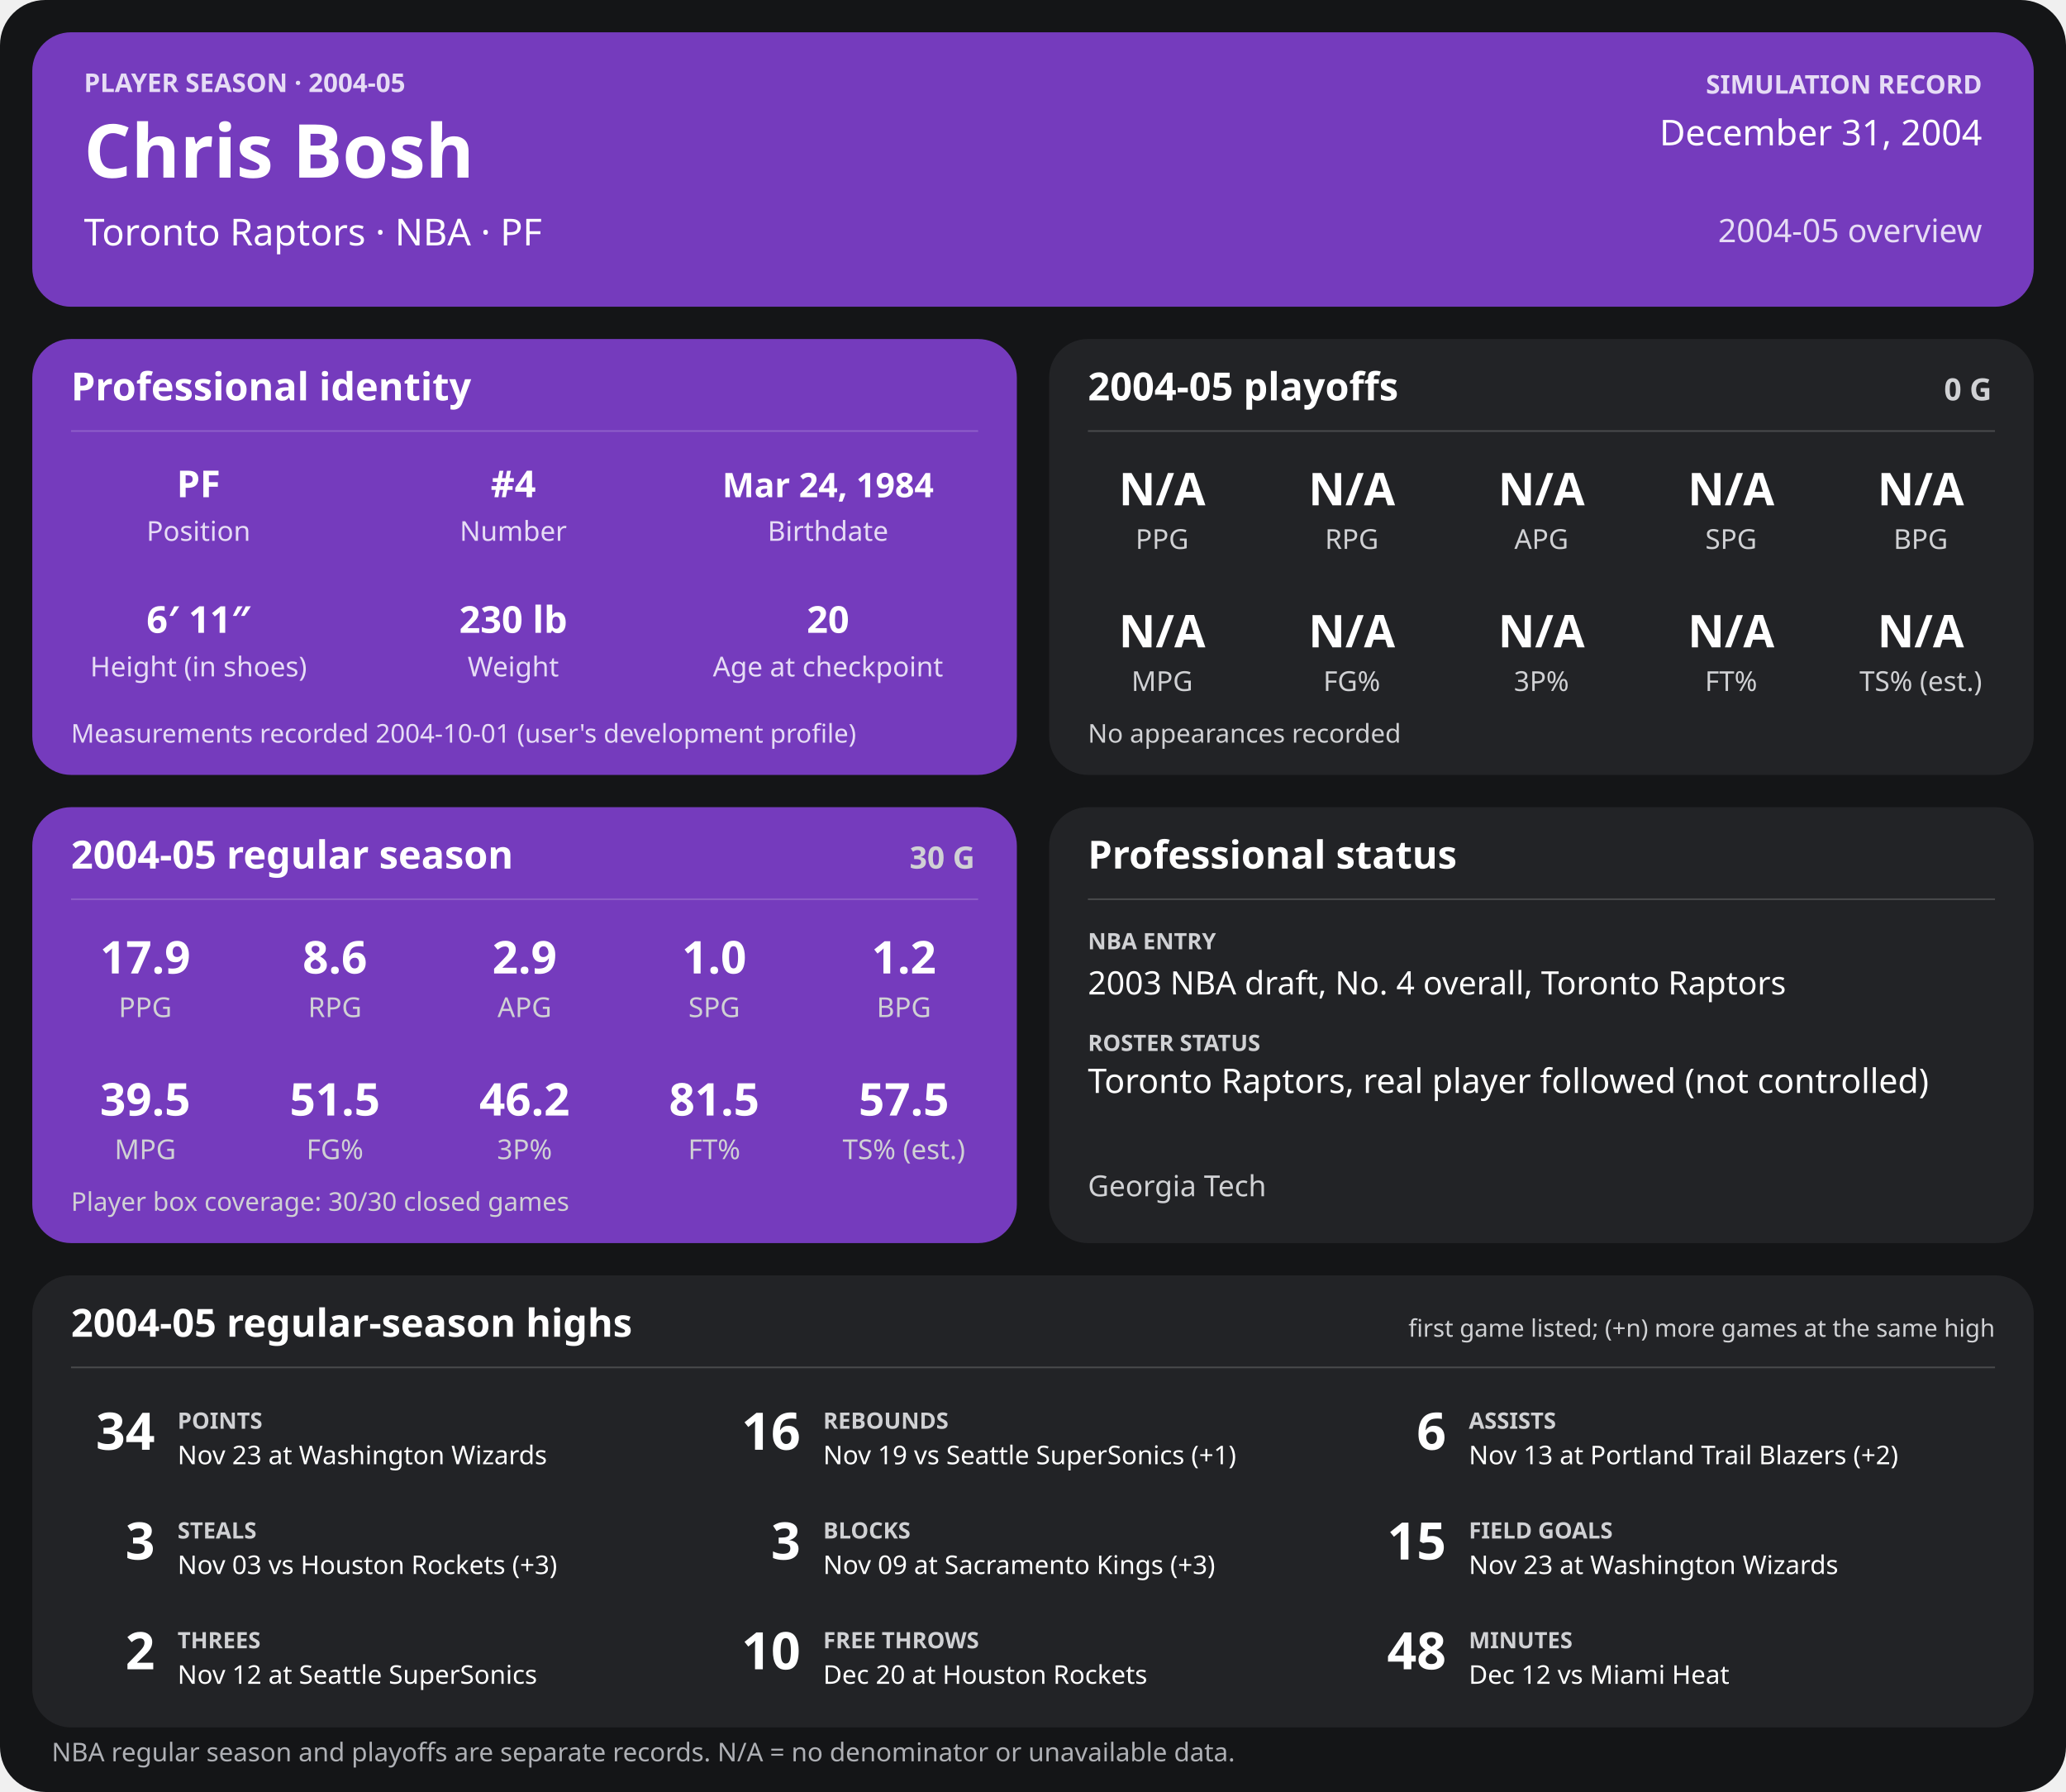
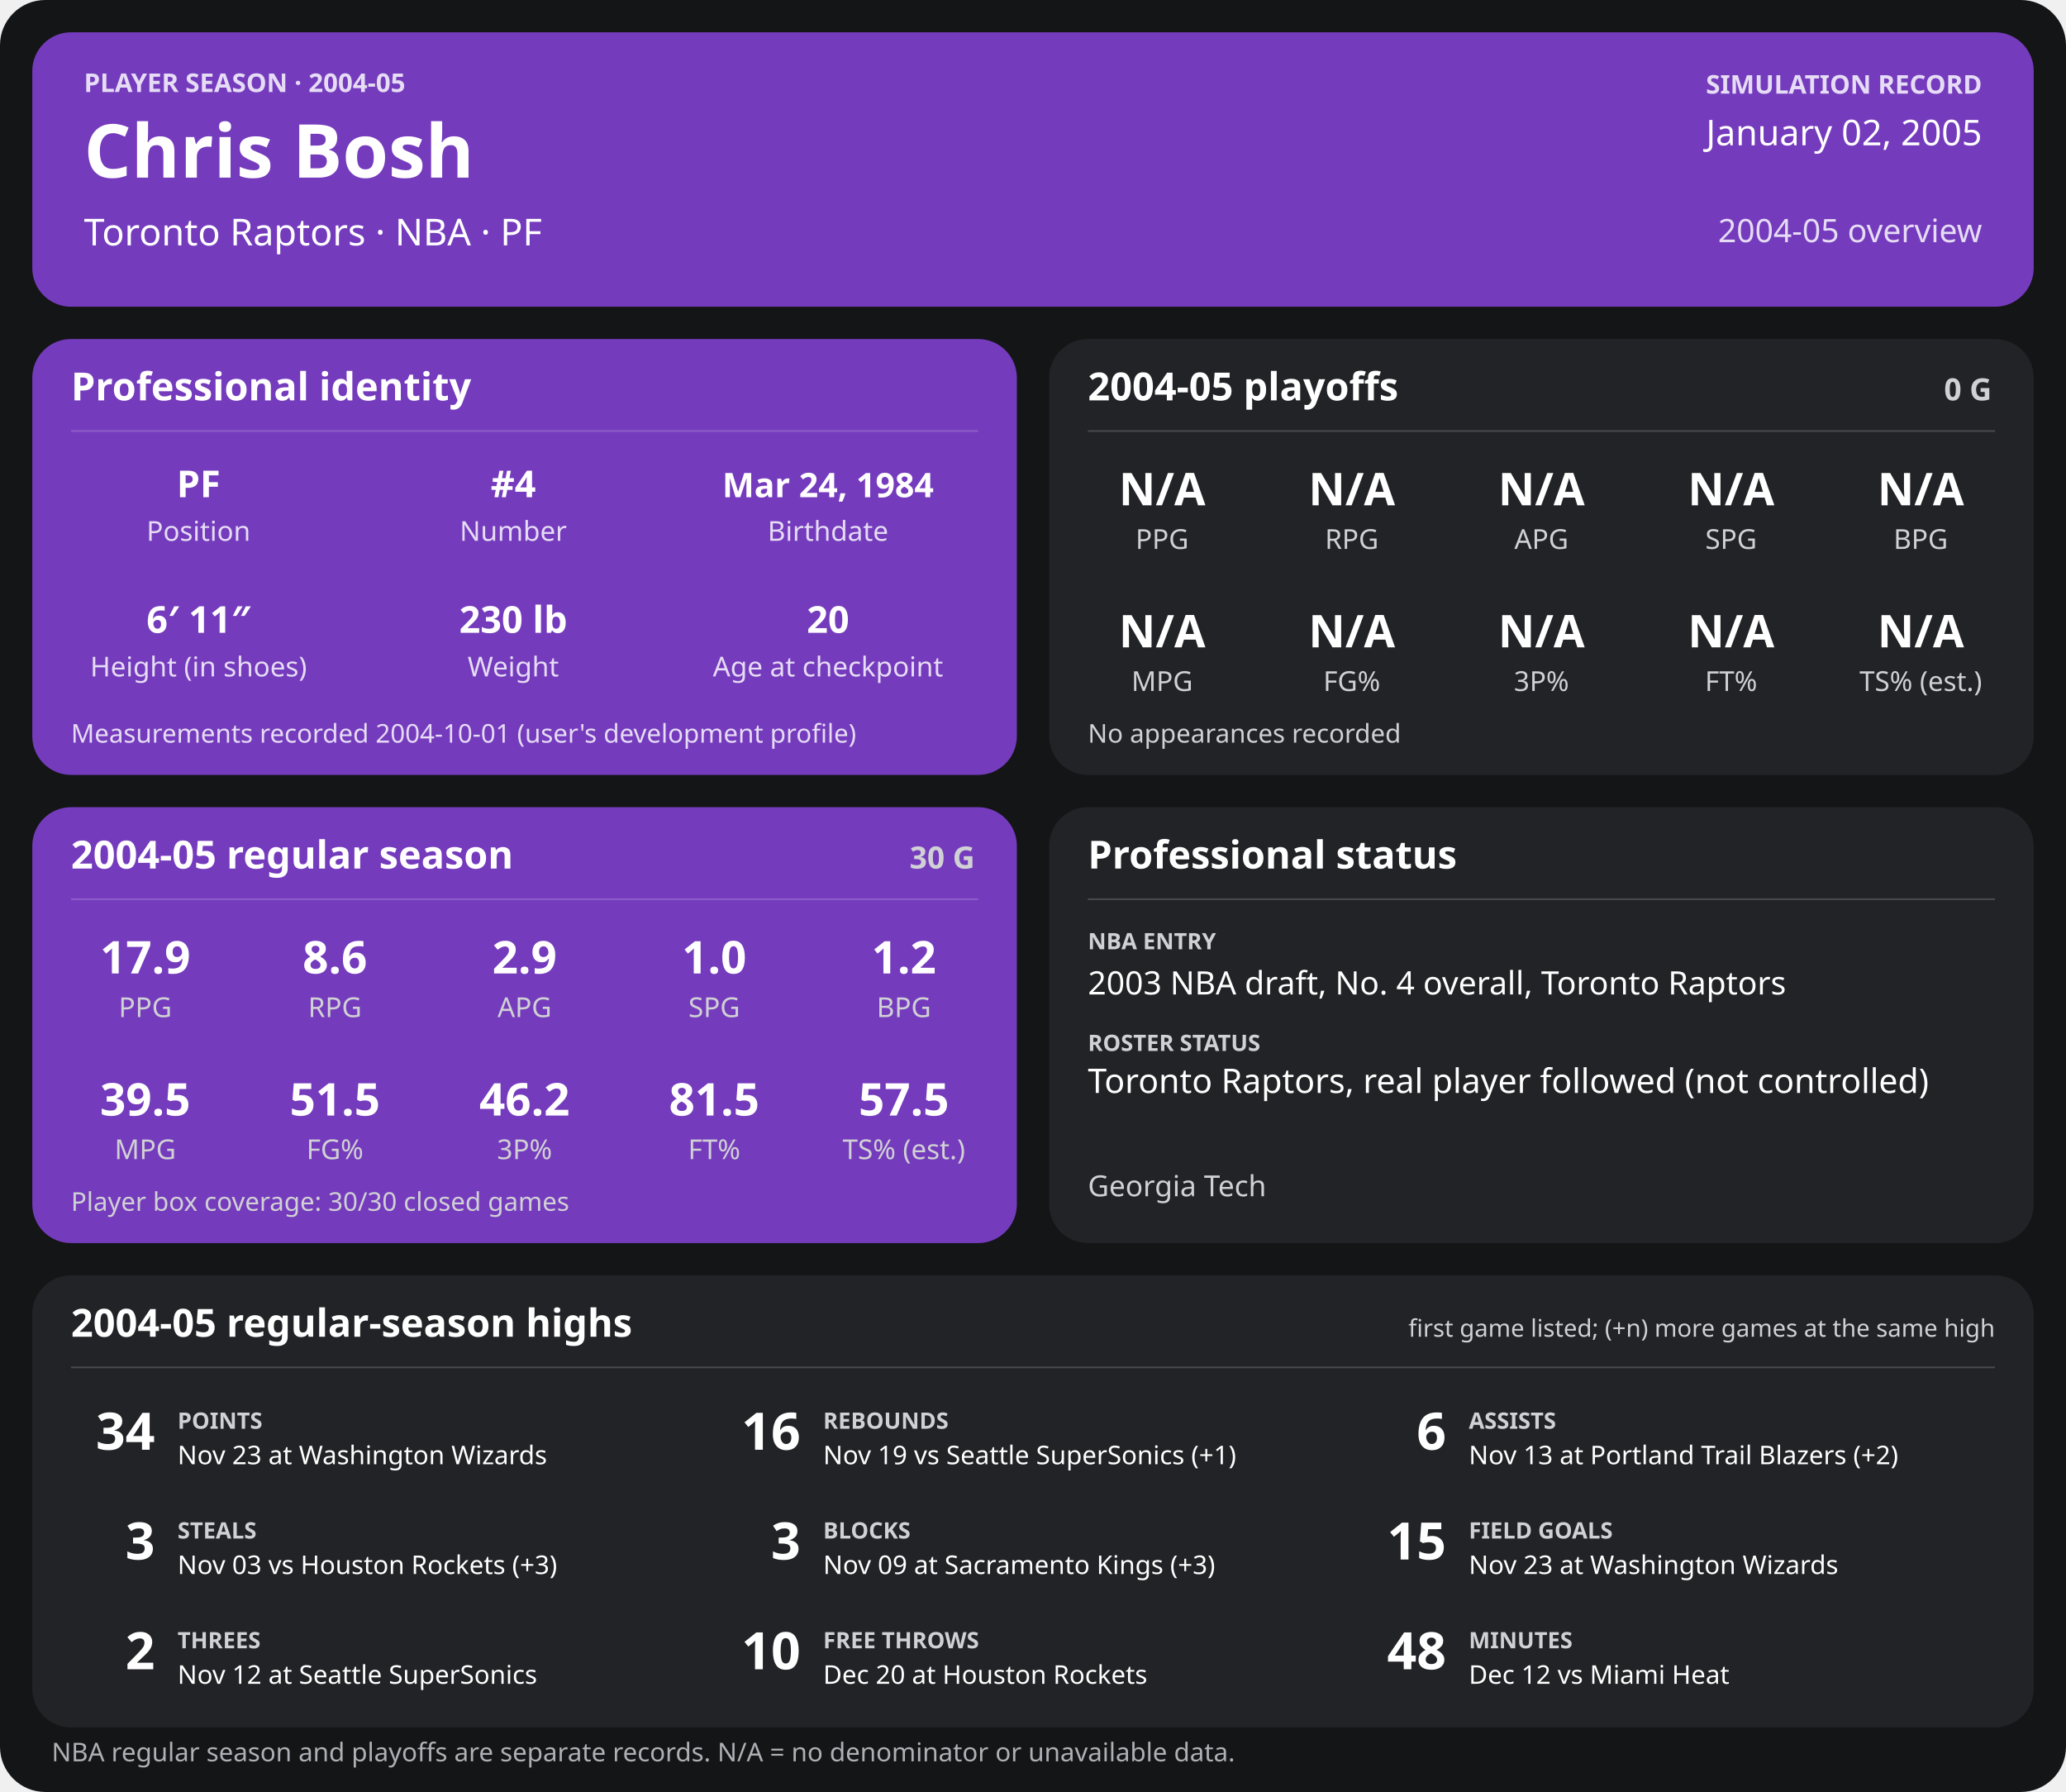
<svg xmlns="http://www.w3.org/2000/svg" width="1280" height="1110" viewBox="0 0 1280 1110" role="img" aria-labelledby="title desc">
  <rect width="1280" height="1110" rx="28" fill="#141517" />
  <g>
    <rect x="20" y="20" width="1240" height="170" rx="24" fill="#753bbd" />
    <text x="52" y="57" font-family="sans-serif" fill="#e6dcf5" font-size="16" font-weight="700" text-anchor="start">PLAYER SEASON · 2004-05</text>
    <text x="52" y="110" font-family="sans-serif" fill="#ffffff" font-size="46" font-weight="700" text-anchor="start">Chris Bosh</text>
    <text x="52" y="152" font-family="sans-serif" fill="#ffffff" font-size="23" font-weight="400" text-anchor="start">Toronto Raptors  ·  NBA  ·  PF</text>
    <text x="1228" y="58" font-family="sans-serif" fill="#e6dcf5" font-size="16" font-weight="700" text-anchor="end">SIMULATION RECORD</text>
-     <text x="1228" y="90" font-family="sans-serif" fill="#ffffff" font-size="22" font-weight="500" text-anchor="end">December 31, 2004</text>
+     <text x="1228" y="90" font-family="sans-serif" fill="#ffffff" font-size="22" font-weight="500" text-anchor="end">January 02, 2005</text>
    <text x="1228" y="150" font-family="sans-serif" fill="#e6dcf5" font-size="20" font-weight="500" text-anchor="end">2004-05 overview</text>
    <rect x="20" y="210" width="610" height="270" rx="24" fill="#753bbd" />
    <text x="44" y="248" font-family="sans-serif" fill="#ffffff" font-size="24" font-weight="700" text-anchor="start">Professional identity</text>
    <line x1="44" y1="267" x2="606" y2="267" stroke="#ffffff" stroke-opacity="0.18" />
    <text x="123" y="308" font-family="sans-serif" fill="#ffffff" font-size="23" font-weight="600" text-anchor="middle">PF</text>
    <text x="123" y="335" font-family="sans-serif" fill="#e6dcf5" font-size="17" font-weight="400" text-anchor="middle">Position</text>
    <text x="318" y="308" font-family="sans-serif" fill="#ffffff" font-size="23" font-weight="600" text-anchor="middle">#4</text>
    <text x="318" y="335" font-family="sans-serif" fill="#e6dcf5" font-size="17" font-weight="400" text-anchor="middle">Number</text>
    <text x="513" y="308" font-family="sans-serif" fill="#ffffff" font-size="21" font-weight="600" text-anchor="middle">Mar 24, 1984</text>
    <text x="513" y="335" font-family="sans-serif" fill="#e6dcf5" font-size="17" font-weight="400" text-anchor="middle">Birthdate</text>
    <text x="123" y="392" font-family="sans-serif" fill="#ffffff" font-size="23" font-weight="600" text-anchor="middle">6′ 11″</text>
    <text x="123" y="419" font-family="sans-serif" fill="#e6dcf5" font-size="17" font-weight="400" text-anchor="middle">Height (in shoes)</text>
    <text x="318" y="392" font-family="sans-serif" fill="#ffffff" font-size="23" font-weight="600" text-anchor="middle">230 lb</text>
    <text x="318" y="419" font-family="sans-serif" fill="#e6dcf5" font-size="17" font-weight="400" text-anchor="middle">Weight</text>
    <text x="513" y="392" font-family="sans-serif" fill="#ffffff" font-size="23" font-weight="600" text-anchor="middle">20</text>
    <text x="513" y="419" font-family="sans-serif" fill="#e6dcf5" font-size="17" font-weight="400" text-anchor="middle">Age at checkpoint</text>
    <text x="44" y="460" font-family="sans-serif" fill="#e6dcf5" font-size="16" font-weight="400" text-anchor="start">Measurements recorded 2004-10-01 (user's development profile)</text>
    <rect x="650" y="210" width="610" height="270" rx="24" fill="#222326" />
    <text x="674" y="248" font-family="sans-serif" fill="#ffffff" font-size="24" font-weight="700" text-anchor="start">2004-05 playoffs</text>
    <text x="1234" y="248" font-family="sans-serif" fill="#d0d1d4" font-size="19" font-weight="700" text-anchor="end">0 G</text>
    <line x1="674" y1="267" x2="1236" y2="267" stroke="#ffffff" stroke-opacity="0.18" />
    <text x="720.0" y="313" font-family="sans-serif" fill="#ffffff" font-size="28" font-weight="600" text-anchor="middle">N/A</text>
    <text x="720.0" y="340" font-family="sans-serif" fill="#d0d1d4" font-size="17" font-weight="400" text-anchor="middle">PPG</text>
    <text x="837.5" y="313" font-family="sans-serif" fill="#ffffff" font-size="28" font-weight="600" text-anchor="middle">N/A</text>
    <text x="837.5" y="340" font-family="sans-serif" fill="#d0d1d4" font-size="17" font-weight="400" text-anchor="middle">RPG</text>
    <text x="955.0" y="313" font-family="sans-serif" fill="#ffffff" font-size="28" font-weight="600" text-anchor="middle">N/A</text>
    <text x="955.0" y="340" font-family="sans-serif" fill="#d0d1d4" font-size="17" font-weight="400" text-anchor="middle">APG</text>
    <text x="1072.5" y="313" font-family="sans-serif" fill="#ffffff" font-size="28" font-weight="600" text-anchor="middle">N/A</text>
    <text x="1072.5" y="340" font-family="sans-serif" fill="#d0d1d4" font-size="17" font-weight="400" text-anchor="middle">SPG</text>
    <text x="1190.0" y="313" font-family="sans-serif" fill="#ffffff" font-size="28" font-weight="600" text-anchor="middle">N/A</text>
    <text x="1190.0" y="340" font-family="sans-serif" fill="#d0d1d4" font-size="17" font-weight="400" text-anchor="middle">BPG</text>
    <text x="720.0" y="401" font-family="sans-serif" fill="#ffffff" font-size="28" font-weight="600" text-anchor="middle">N/A</text>
    <text x="720.0" y="428" font-family="sans-serif" fill="#d0d1d4" font-size="17" font-weight="400" text-anchor="middle">MPG</text>
    <text x="837.5" y="401" font-family="sans-serif" fill="#ffffff" font-size="28" font-weight="600" text-anchor="middle">N/A</text>
    <text x="837.5" y="428" font-family="sans-serif" fill="#d0d1d4" font-size="17" font-weight="400" text-anchor="middle">FG%</text>
    <text x="955.0" y="401" font-family="sans-serif" fill="#ffffff" font-size="28" font-weight="600" text-anchor="middle">N/A</text>
    <text x="955.0" y="428" font-family="sans-serif" fill="#d0d1d4" font-size="17" font-weight="400" text-anchor="middle">3P%</text>
    <text x="1072.5" y="401" font-family="sans-serif" fill="#ffffff" font-size="28" font-weight="600" text-anchor="middle">N/A</text>
    <text x="1072.5" y="428" font-family="sans-serif" fill="#d0d1d4" font-size="17" font-weight="400" text-anchor="middle">FT%</text>
    <text x="1190.0" y="401" font-family="sans-serif" fill="#ffffff" font-size="28" font-weight="600" text-anchor="middle">N/A</text>
    <text x="1190.0" y="428" font-family="sans-serif" fill="#d0d1d4" font-size="17" font-weight="400" text-anchor="middle">TS% (est.)</text>
    <text x="674" y="460" font-family="sans-serif" fill="#d0d1d4" font-size="16" font-weight="400" text-anchor="start">No appearances recorded</text>
    <rect x="20" y="500" width="610" height="270" rx="24" fill="#753bbd" />
    <text x="44" y="538" font-family="sans-serif" fill="#ffffff" font-size="24" font-weight="700" text-anchor="start">2004-05 regular season</text>
    <text x="604" y="538" font-family="sans-serif" fill="#d0d1d4" font-size="19" font-weight="700" text-anchor="end">30 G</text>
    <line x1="44" y1="557" x2="606" y2="557" stroke="#ffffff" stroke-opacity="0.18" />
    <text x="90.0" y="603" font-family="sans-serif" fill="#ffffff" font-size="28" font-weight="600" text-anchor="middle">17.9</text>
    <text x="90.0" y="630" font-family="sans-serif" fill="#d0d1d4" font-size="17" font-weight="400" text-anchor="middle">PPG</text>
    <text x="207.5" y="603" font-family="sans-serif" fill="#ffffff" font-size="28" font-weight="600" text-anchor="middle">8.6</text>
    <text x="207.5" y="630" font-family="sans-serif" fill="#d0d1d4" font-size="17" font-weight="400" text-anchor="middle">RPG</text>
    <text x="325.0" y="603" font-family="sans-serif" fill="#ffffff" font-size="28" font-weight="600" text-anchor="middle">2.9</text>
    <text x="325.0" y="630" font-family="sans-serif" fill="#d0d1d4" font-size="17" font-weight="400" text-anchor="middle">APG</text>
    <text x="442.5" y="603" font-family="sans-serif" fill="#ffffff" font-size="28" font-weight="600" text-anchor="middle">1.0</text>
    <text x="442.5" y="630" font-family="sans-serif" fill="#d0d1d4" font-size="17" font-weight="400" text-anchor="middle">SPG</text>
    <text x="560.0" y="603" font-family="sans-serif" fill="#ffffff" font-size="28" font-weight="600" text-anchor="middle">1.2</text>
    <text x="560.0" y="630" font-family="sans-serif" fill="#d0d1d4" font-size="17" font-weight="400" text-anchor="middle">BPG</text>
    <text x="90.0" y="691" font-family="sans-serif" fill="#ffffff" font-size="28" font-weight="600" text-anchor="middle">39.5</text>
    <text x="90.0" y="718" font-family="sans-serif" fill="#d0d1d4" font-size="17" font-weight="400" text-anchor="middle">MPG</text>
    <text x="207.5" y="691" font-family="sans-serif" fill="#ffffff" font-size="28" font-weight="600" text-anchor="middle">51.5</text>
    <text x="207.5" y="718" font-family="sans-serif" fill="#d0d1d4" font-size="17" font-weight="400" text-anchor="middle">FG%</text>
    <text x="325.0" y="691" font-family="sans-serif" fill="#ffffff" font-size="28" font-weight="600" text-anchor="middle">46.2</text>
    <text x="325.0" y="718" font-family="sans-serif" fill="#d0d1d4" font-size="17" font-weight="400" text-anchor="middle">3P%</text>
    <text x="442.5" y="691" font-family="sans-serif" fill="#ffffff" font-size="28" font-weight="600" text-anchor="middle">81.5</text>
    <text x="442.5" y="718" font-family="sans-serif" fill="#d0d1d4" font-size="17" font-weight="400" text-anchor="middle">FT%</text>
    <text x="560.0" y="691" font-family="sans-serif" fill="#ffffff" font-size="28" font-weight="600" text-anchor="middle">57.5</text>
    <text x="560.0" y="718" font-family="sans-serif" fill="#d0d1d4" font-size="17" font-weight="400" text-anchor="middle">TS% (est.)</text>
    <text x="44" y="750" font-family="sans-serif" fill="#d0d1d4" font-size="16" font-weight="400" text-anchor="start">Player box coverage: 30/30 closed games</text>
    <rect x="650" y="500" width="610" height="270" rx="24" fill="#222326" />
    <text x="674" y="538" font-family="sans-serif" fill="#ffffff" font-size="24" font-weight="700" text-anchor="start">Professional status</text>
    <line x1="674" y1="557" x2="1236" y2="557" stroke="#ffffff" stroke-opacity="0.18" />
    <text x="674" y="588" font-family="sans-serif" fill="#d0d1d4" font-size="14" font-weight="700" text-anchor="start">NBA ENTRY</text>
    <text x="674" y="616" font-family="sans-serif" fill="#ffffff" font-size="20" font-weight="500" text-anchor="start">2003 NBA draft, No. 4 overall, Toronto Raptors</text>
    <text x="674" y="651" font-family="sans-serif" fill="#d0d1d4" font-size="14" font-weight="700" text-anchor="start">ROSTER STATUS</text>
    <text x="674" y="677" font-family="sans-serif" fill="#ffffff" font-size="21" font-weight="500" text-anchor="start">Toronto Raptors, real player followed (not controlled)</text>
    <text x="674" y="741" font-family="sans-serif" fill="#d0d1d4" font-size="18" font-weight="400" text-anchor="start">Georgia Tech</text>
    <rect x="20" y="790" width="1240" height="280" rx="24" fill="#222326" />
    <text x="44" y="828" font-family="sans-serif" fill="#ffffff" font-size="24" font-weight="700" text-anchor="start">2004-05 regular-season highs</text>
    <text x="1236" y="828" font-family="sans-serif" fill="#d0d1d4" font-size="15" font-weight="400" text-anchor="end">first game listed; (+n) more games at the same high</text>
    <line x1="44" y1="847" x2="1236" y2="847" stroke="#ffffff" stroke-opacity="0.18" />
    <text x="96" y="898" font-family="sans-serif" fill="#ffffff" font-size="32" font-weight="700" text-anchor="end">34</text>
    <text x="110" y="885" font-family="sans-serif" fill="#d0d1d4" font-size="14" font-weight="700" text-anchor="start">POINTS</text>
    <text x="110" y="907" font-family="sans-serif" fill="#ffffff" font-size="16" font-weight="400" text-anchor="start">Nov 23 at Washington Wizards</text>
    <text x="496" y="898" font-family="sans-serif" fill="#ffffff" font-size="32" font-weight="700" text-anchor="end">16</text>
    <text x="510" y="885" font-family="sans-serif" fill="#d0d1d4" font-size="14" font-weight="700" text-anchor="start">REBOUNDS</text>
    <text x="510" y="907" font-family="sans-serif" fill="#ffffff" font-size="16" font-weight="400" text-anchor="start">Nov 19 vs Seattle SuperSonics (+1)</text>
    <text x="896" y="898" font-family="sans-serif" fill="#ffffff" font-size="32" font-weight="700" text-anchor="end">6</text>
    <text x="910" y="885" font-family="sans-serif" fill="#d0d1d4" font-size="14" font-weight="700" text-anchor="start">ASSISTS</text>
    <text x="910" y="907" font-family="sans-serif" fill="#ffffff" font-size="16" font-weight="400" text-anchor="start">Nov 13 at Portland Trail Blazers (+2)</text>
    <text x="96" y="966" font-family="sans-serif" fill="#ffffff" font-size="32" font-weight="700" text-anchor="end">3</text>
    <text x="110" y="953" font-family="sans-serif" fill="#d0d1d4" font-size="14" font-weight="700" text-anchor="start">STEALS</text>
    <text x="110" y="975" font-family="sans-serif" fill="#ffffff" font-size="16" font-weight="400" text-anchor="start">Nov 03 vs Houston Rockets (+3)</text>
    <text x="496" y="966" font-family="sans-serif" fill="#ffffff" font-size="32" font-weight="700" text-anchor="end">3</text>
    <text x="510" y="953" font-family="sans-serif" fill="#d0d1d4" font-size="14" font-weight="700" text-anchor="start">BLOCKS</text>
    <text x="510" y="975" font-family="sans-serif" fill="#ffffff" font-size="16" font-weight="400" text-anchor="start">Nov 09 at Sacramento Kings (+3)</text>
    <text x="896" y="966" font-family="sans-serif" fill="#ffffff" font-size="32" font-weight="700" text-anchor="end">15</text>
    <text x="910" y="953" font-family="sans-serif" fill="#d0d1d4" font-size="14" font-weight="700" text-anchor="start">FIELD GOALS</text>
    <text x="910" y="975" font-family="sans-serif" fill="#ffffff" font-size="16" font-weight="400" text-anchor="start">Nov 23 at Washington Wizards</text>
    <text x="96" y="1034" font-family="sans-serif" fill="#ffffff" font-size="32" font-weight="700" text-anchor="end">2</text>
    <text x="110" y="1021" font-family="sans-serif" fill="#d0d1d4" font-size="14" font-weight="700" text-anchor="start">THREES</text>
    <text x="110" y="1043" font-family="sans-serif" fill="#ffffff" font-size="16" font-weight="400" text-anchor="start">Nov 12 at Seattle SuperSonics</text>
    <text x="496" y="1034" font-family="sans-serif" fill="#ffffff" font-size="32" font-weight="700" text-anchor="end">10</text>
    <text x="510" y="1021" font-family="sans-serif" fill="#d0d1d4" font-size="14" font-weight="700" text-anchor="start">FREE THROWS</text>
    <text x="510" y="1043" font-family="sans-serif" fill="#ffffff" font-size="16" font-weight="400" text-anchor="start">Dec 20 at Houston Rockets</text>
    <text x="896" y="1034" font-family="sans-serif" fill="#ffffff" font-size="32" font-weight="700" text-anchor="end">48</text>
    <text x="910" y="1021" font-family="sans-serif" fill="#d0d1d4" font-size="14" font-weight="700" text-anchor="start">MINUTES</text>
    <text x="910" y="1043" font-family="sans-serif" fill="#ffffff" font-size="16" font-weight="400" text-anchor="start">Dec 12 vs Miami Heat</text>
    <text x="32" y="1091" font-family="sans-serif" fill="#aeb0b5" font-size="16" font-weight="400" text-anchor="start">NBA regular season and playoffs are separate records. N/A = no denominator or unavailable data.</text>
  </g>
</svg>
